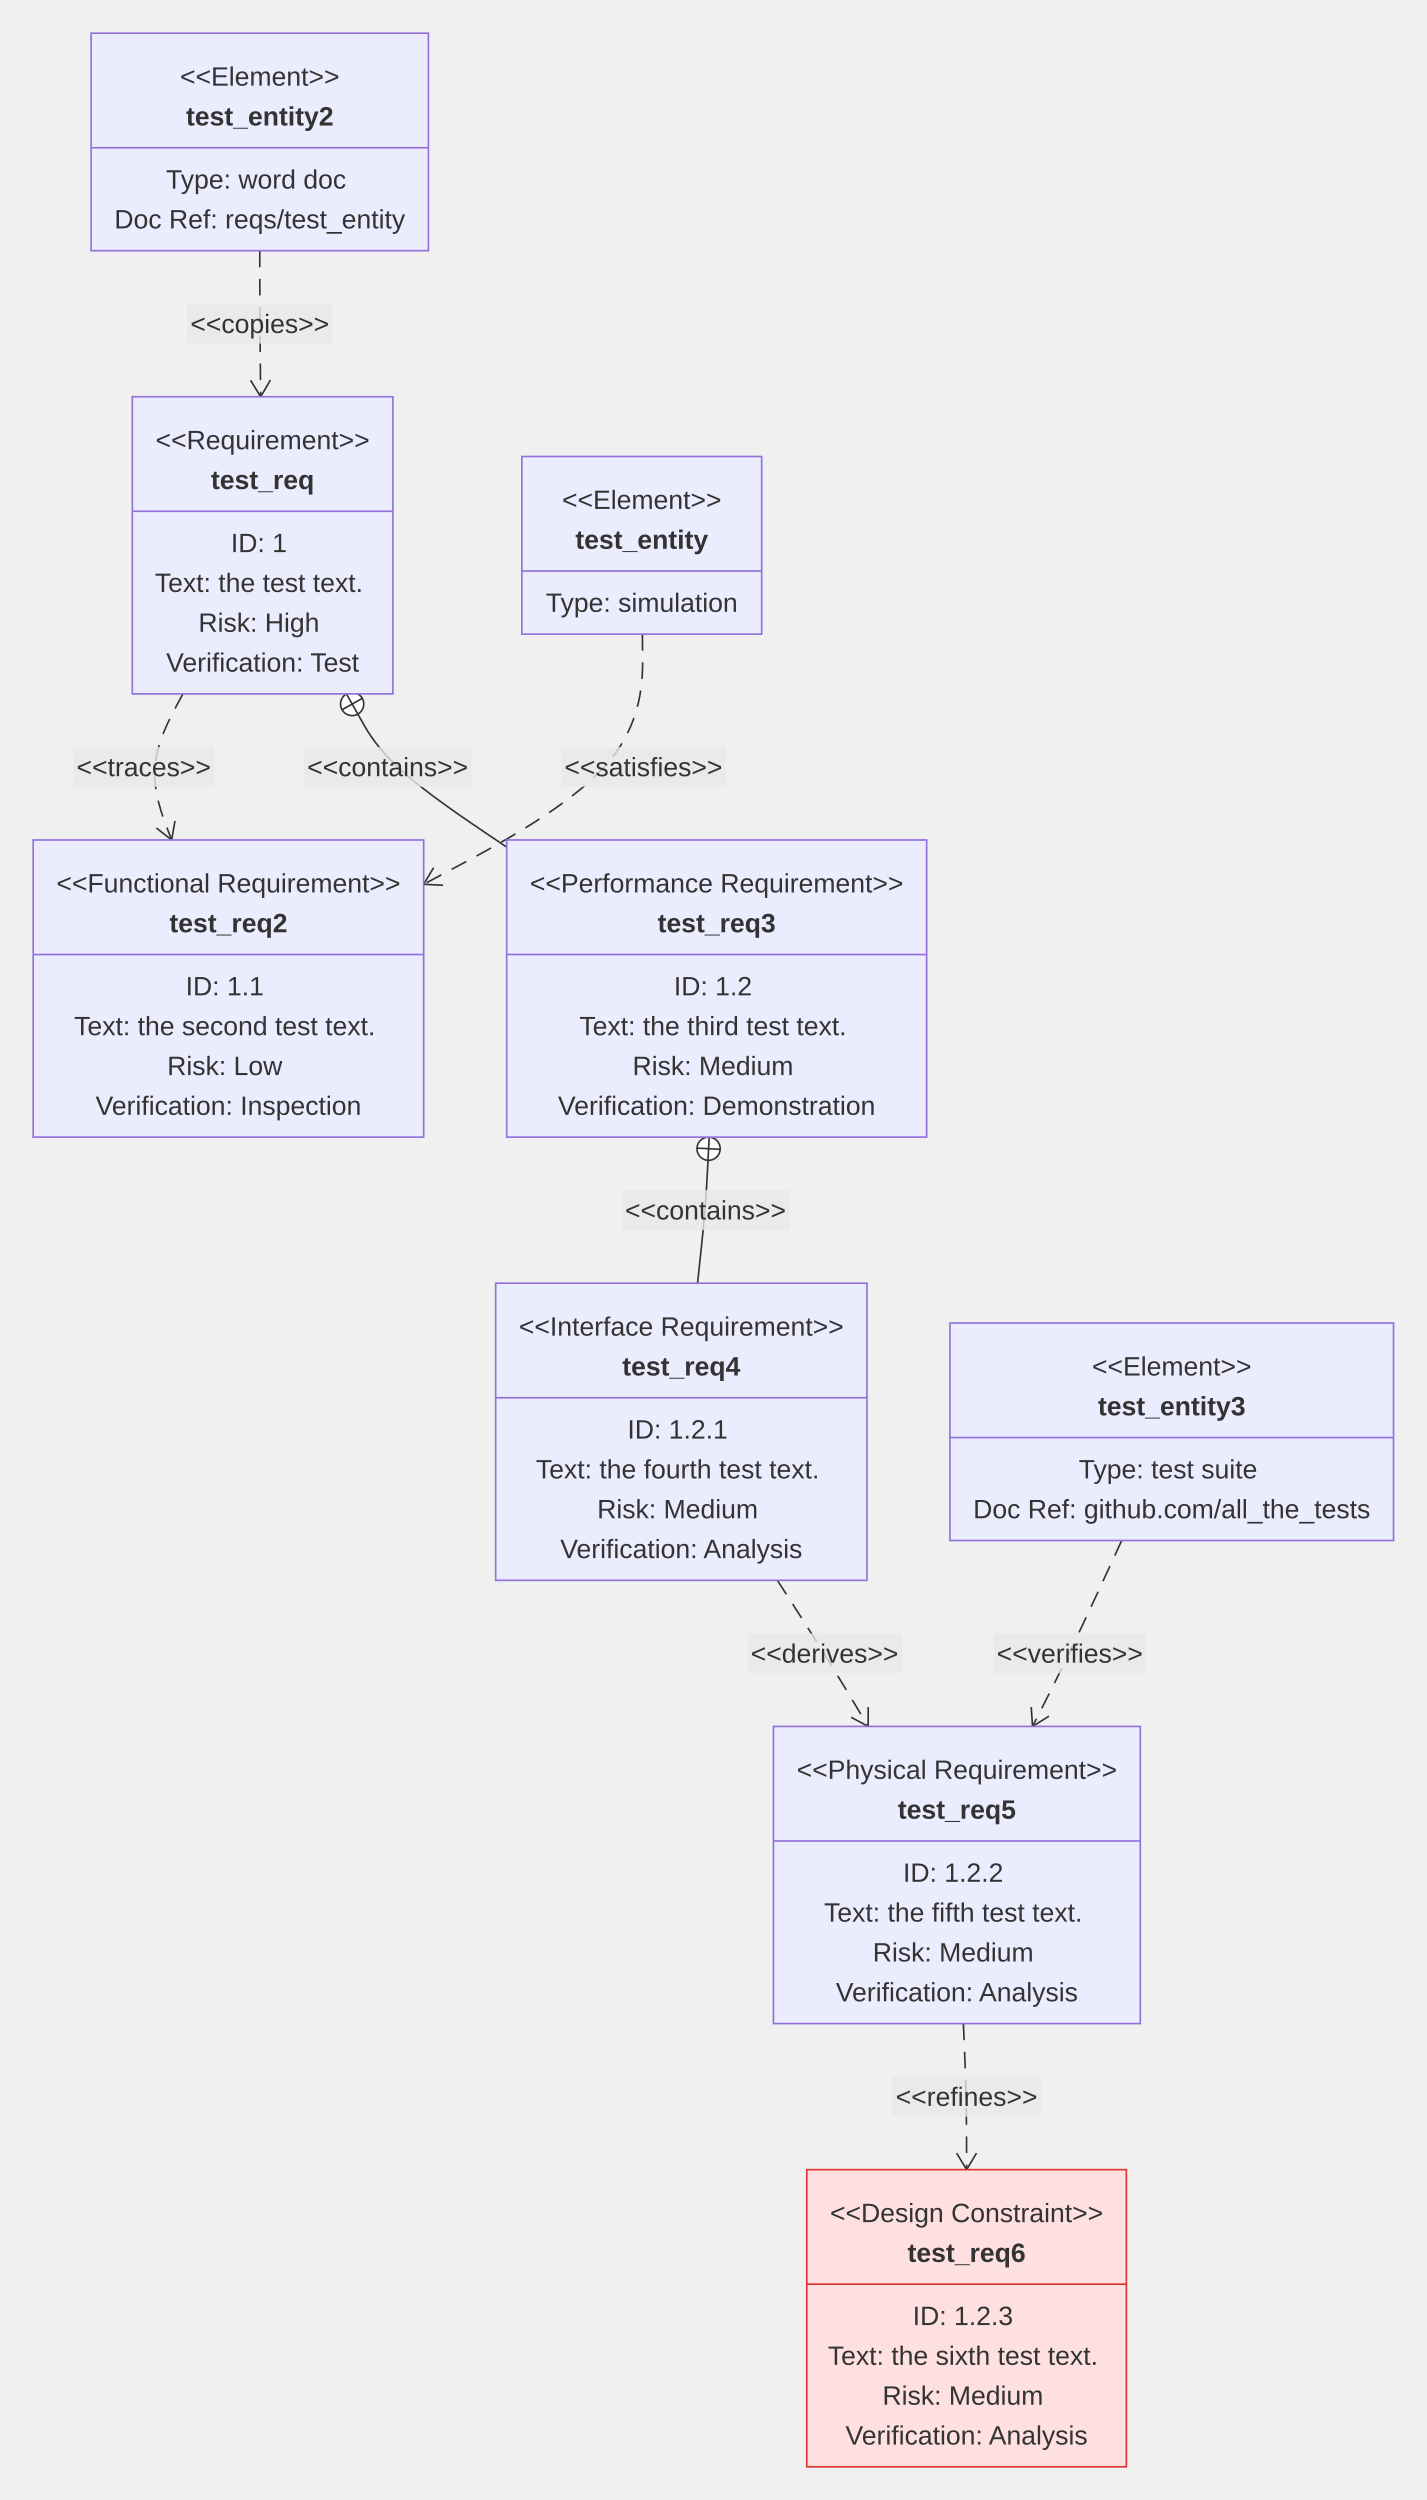
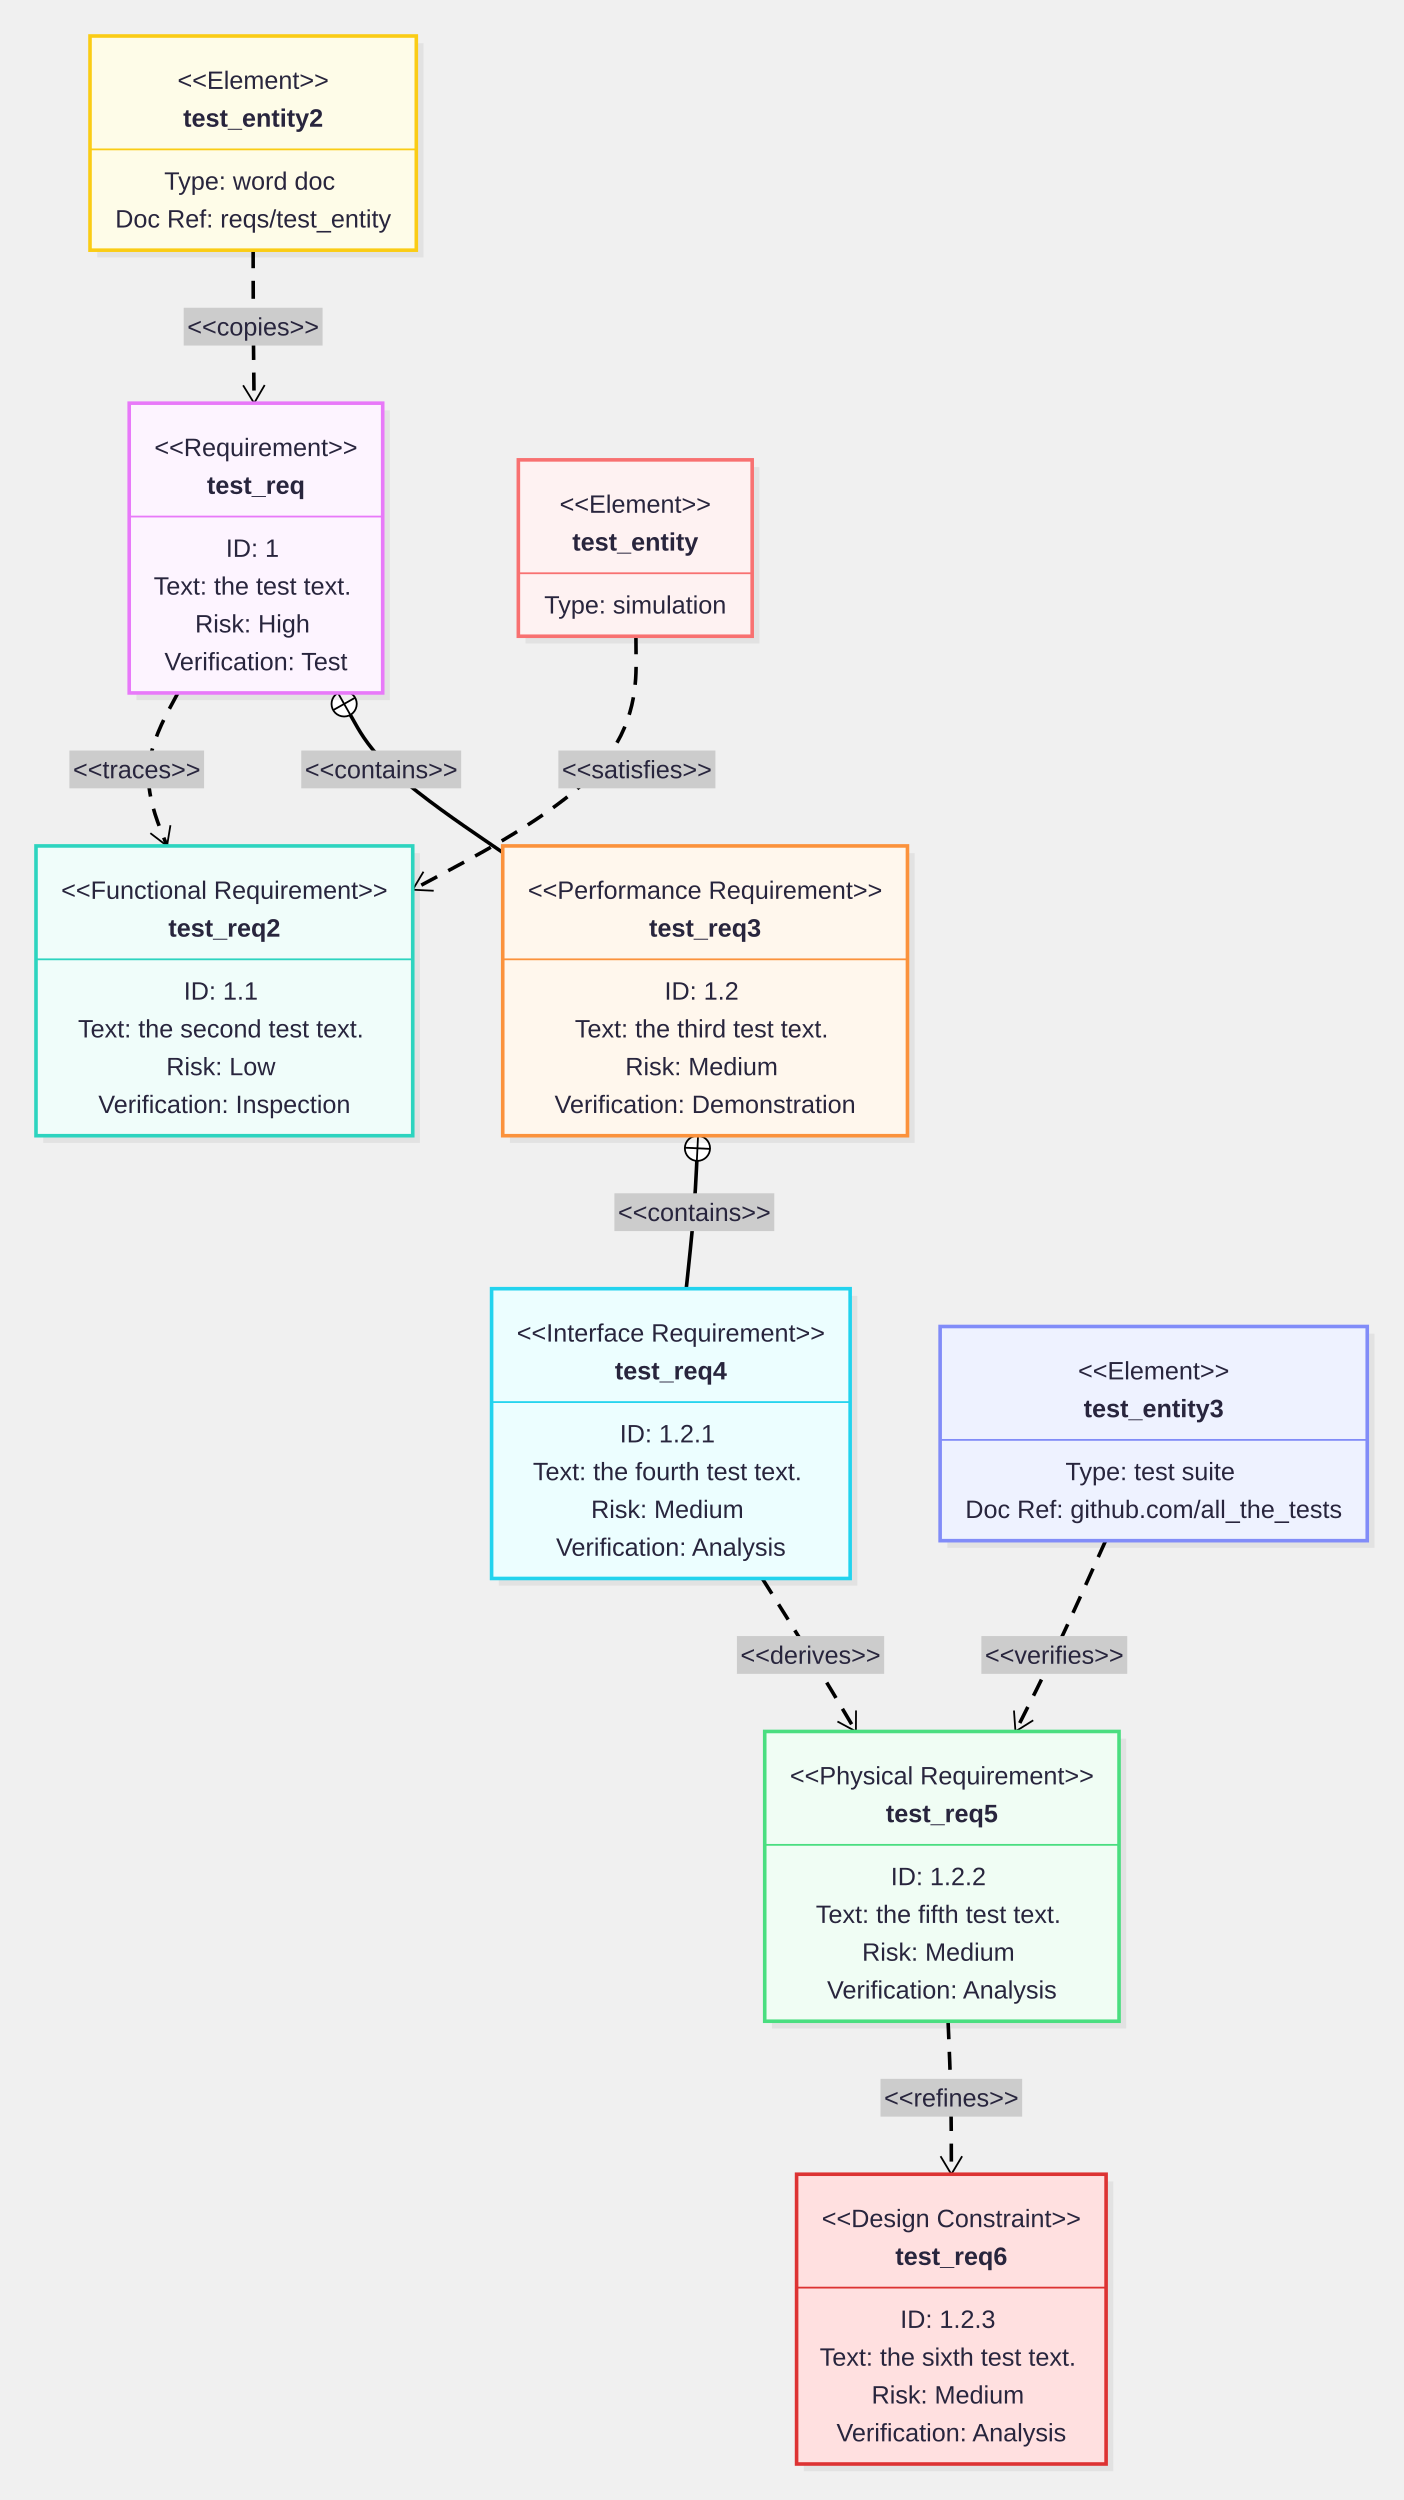
- <svg xmlns="http://www.w3.org/2000/svg" id="my-svg" width="100%" class="requirementDiagram" style="max-width: 859.463px; background-color: white;" viewBox="-20 -20 859.463 1506" role="graphics-document document" aria-roledescription="requirement">
-   <style>#my-svg{font-family:"trebuchet ms", verdana, arial, sans-serif;font-size:16px;}#my-svg text{font-family:"trebuchet ms", verdana, arial, sans-serif;}</style>
+ <svg xmlns="http://www.w3.org/2000/svg" id="my-svg" width="100%" class="requirementDiagram" style="max-width: 779.647px; background-color: white;" viewBox="-20 -20 779.647 1389" role="graphics-document document" aria-roledescription="requirement">
+   <style>#my-svg{font-family:"Recursive Variable", arial, sans-serif;font-size:16px;}#my-svg text{font-family:"Recursive Variable", arial, sans-serif;}</style>
  <g>
    <g class="edgePaths">
      <g id="L-test_entity-test_req2-0" class="edgePath">
-         <path class="flowchart-link LS-test_entity LE-test_req2" d="M366.989,362L367.088,375.333C367.188,388.667,367.387,415.333,345.425,440.449C323.463,465.564,279.34,489.128,257.278,500.91L235.216,512.692" fill="none" stroke="#333333" stroke-width="1" stroke-dasharray="10 7" />
-         <path d="M241.21,502.689L235.216,512.692L246.863,513.274" fill="none" stroke="#333333" stroke-width="1" />
+         <path class="flowchart-link LS-test_entity LE-test_req2" d="M333.315,333.5L333.406,345.833C333.497,358.167,333.678,382.833,313.011,406.306C292.345,429.779,250.829,452.058,230.072,463.197L209.314,474.337" fill="none" stroke="#000000" stroke-width="2" stroke-dasharray="10 7" />
+         <path d="M215.288,464.321L209.314,474.337L220.963,474.895" fill="none" stroke="#000000" stroke-width="1" />
      </g>
      <g id="L-test_req-test_req2-1" class="edgePath">
-         <path class="flowchart-link LS-test_req LE-test_req2" d="M90.177,398L86.242,405.333C82.308,412.667,74.439,427.333,73.309,442C72.178,456.667,77.785,471.333,80.588,478.667L83.392,486" fill="none" stroke="#333333" stroke-width="1" stroke-dasharray="10 7" />
-         <path d="M74.217,478.802L83.392,486L85.425,474.517" fill="none" stroke="#333333" stroke-width="1" />
+         <path class="flowchart-link LS-test_req LE-test_req2" d="M78.857,365L75.042,372.083C71.228,379.167,63.599,393.333,62.589,407.5C61.578,421.667,67.186,435.833,69.99,442.917L72.793,450" fill="none" stroke="#000000" stroke-width="2" stroke-dasharray="10 7" />
+         <path d="M63.534,442.91L72.793,450L74.692,438.494" fill="none" stroke="#000000" stroke-width="1" />
      </g>
      <g id="L-test_req-test_req3-2" class="edgePath">
-         <path class="flowchart-link LS-test_req LE-test_req3" d="M195.575,410.193L198.566,415.494C201.558,420.795,207.54,431.398,222.48,444.748C237.421,458.097,261.318,474.195,273.267,482.244L285.216,490.292" fill="none" stroke="#333333" stroke-width="1" />
-         <circle cx="192.135" cy="404.096" r="7" fill="white" stroke="#333333" stroke-width="1" />
-         <path d="M195.575,410.193L188.695,398" fill="none" stroke="#333333" stroke-width="1" />
-         <path d="M186.039,407.536L198.231,400.656" fill="none" stroke="#333333" stroke-width="1" />
+         <path class="flowchart-link LS-test_req LE-test_req3" d="M174.65,377.185L177.509,382.237C180.368,387.29,186.086,397.395,200.197,410.138C214.307,422.882,236.811,438.264,248.062,445.955L259.314,453.646" fill="none" stroke="#000000" stroke-width="2" />
+         <circle cx="171.203" cy="371.092" r="7" fill="#ffffff" stroke="#000000" stroke-width="1" />
+         <path d="M174.65,377.185L167.755,365" fill="none" stroke="#000000" stroke-width="1" />
+         <path d="M165.11,374.54L177.295,367.645" fill="none" stroke="#000000" stroke-width="1" />
      </g>
      <g id="L-test_req3-test_req4-3" class="edgePath">
-         <path class="flowchart-link LS-test_req3 LE-test_req4" d="M406.502,678.982L406.25,683.985C405.998,688.988,405.495,698.994,404.442,711.33C403.39,723.667,401.788,738.333,400.988,745.667L400.187,753" fill="none" stroke="#333333" stroke-width="1" />
-         <circle cx="406.854" cy="671.991" r="7" fill="white" stroke="#333333" stroke-width="1" />
-         <path d="M406.502,678.982L407.206,665" fill="none" stroke="#333333" stroke-width="1" />
-         <path d="M399.863,671.639L413.845,672.343" fill="none" stroke="#333333" stroke-width="1" />
+         <path class="flowchart-link LS-test_req3 LE-test_req4" d="M367.164,624.984L366.934,629.736C366.703,634.489,366.242,643.995,365.26,655.831C364.278,667.667,362.775,681.833,362.023,688.917L361.271,696" fill="none" stroke="#000000" stroke-width="2" />
+         <circle cx="367.503" cy="617.992" r="7" fill="#ffffff" stroke="#000000" stroke-width="1" />
+         <path d="M367.164,624.984L367.843,611" fill="none" stroke="#000000" stroke-width="1" />
+         <path d="M360.512,617.653L374.495,618.331" fill="none" stroke="#000000" stroke-width="1" />
      </g>
      <g id="L-test_req4-test_req5-4" class="edgePath">
-         <path class="flowchart-link LS-test_req4 LE-test_req5" d="M448.269,932L453.009,939.333C457.75,946.667,467.23,961.333,476.349,976C485.468,990.667,494.225,1005.333,498.604,1012.667L502.982,1020" fill="none" stroke="#333333" stroke-width="1" stroke-dasharray="10 7" />
-         <path d="M492.704,1014.49L502.982,1020L503.007,1008.338" fill="none" stroke="#333333" stroke-width="1" />
+         <path class="flowchart-link LS-test_req4 LE-test_req5" d="M403.518,857L407.986,864.083C412.455,871.167,421.393,885.333,430.064,899.5C438.736,913.667,447.141,927.833,451.343,934.917L455.546,942" fill="none" stroke="#000000" stroke-width="2" stroke-dasharray="10 7" />
+         <path d="M445.283,936.461L455.546,942L455.604,930.338" fill="none" stroke="#000000" stroke-width="1" />
      </g>
      <g id="L-test_req5-test_req6-5" class="edgePath">
-         <path class="flowchart-link LS-test_req5 LE-test_req6" d="M560.341,1199L560.662,1206.333C560.983,1213.667,561.626,1228.333,561.947,1243C562.268,1257.667,562.268,1272.333,562.268,1279.667L562.268,1287" fill="none" stroke="#333333" stroke-width="1" stroke-dasharray="10 7" />
-         <path d="M556.268,1277L562.268,1287L568.268,1277" fill="none" stroke="#333333" stroke-width="1" />
+         <path class="flowchart-link LS-test_req5 LE-test_req6" d="M506.748,1103L507.05,1110.083C507.353,1117.167,507.959,1131.333,508.262,1145.5C508.565,1159.667,508.565,1173.833,508.565,1180.917L508.565,1188" fill="none" stroke="#000000" stroke-width="2" stroke-dasharray="10 7" />
+         <path d="M502.565,1178L508.565,1188L514.565,1178" fill="none" stroke="#000000" stroke-width="1" />
      </g>
      <g id="L-test_entity3-test_req5-6" class="edgePath">
-         <path class="flowchart-link LS-test_entity3 LE-test_req5" d="M655.718,908L650.504,919.333C645.289,930.667,634.86,953.333,625.91,972C616.959,990.667,609.487,1005.333,605.751,1012.667L602.015,1020" fill="none" stroke="#333333" stroke-width="1" stroke-dasharray="10 7" />
-         <path d="M601.208,1008.366L602.015,1020L611.901,1013.813" fill="none" stroke="#333333" stroke-width="1" />
+         <path class="flowchart-link LS-test_entity3 LE-test_req5" d="M594.276,836L589.524,846.583C584.772,857.167,575.268,878.333,566.92,896C558.571,913.667,551.377,927.833,547.78,934.917L544.184,942" fill="none" stroke="#000000" stroke-width="2" stroke-dasharray="10 7" />
+         <path d="M543.361,930.367L544.184,942L554.061,935.8" fill="none" stroke="#000000" stroke-width="1" />
      </g>
      <g id="L-test_entity2-test_req-7" class="edgePath">
-         <path class="flowchart-link LS-test_entity2 LE-test_req" d="M136.482,131L136.482,138.333C136.482,145.667,136.482,160.333,136.576,175C136.67,189.667,136.858,204.333,136.952,211.667L137.046,219" fill="none" stroke="#333333" stroke-width="1" stroke-dasharray="10 7" />
-         <path d="M130.918,209.078L137.046,219L142.917,208.924" fill="none" stroke="#333333" stroke-width="1" />
+         <path class="flowchart-link LS-test_entity2 LE-test_req" d="M120.652,119L120.652,126.083C120.652,133.167,120.652,147.333,120.741,161.5C120.831,175.667,121.01,189.833,121.099,196.917L121.189,204" fill="none" stroke="#000000" stroke-width="2" stroke-dasharray="10 7" />
+         <path d="M115.063,194.077L121.189,204L127.062,193.925" fill="none" stroke="#000000" stroke-width="1" />
      </g>
    </g>
    <g class="edgeLabels">
      <g class="edgeLabel">
-         <rect x="318.003" y="430" width="99.168" height="24" fill="rgba(232,232,232, 0.8)" stroke="none" />
-         <text x="367.587" y="447.6" text-anchor="middle" font-size="16" fill="#333">&lt;&lt;satisfies&gt;&gt;</text>
+         <rect x="290.224" y="397" width="87.272" height="21" fill="#cccccc" stroke="none" />
+         <text x="333.86" y="412.4" text-anchor="middle" font-size="14" fill="#28253D">&lt;&lt;satisfies&gt;&gt;</text>
      </g>
      <g class="edgeLabel">
-         <rect x="24.099" y="430" width="84.944" height="24" fill="rgba(232,232,232, 0.8)" stroke="none" />
-         <text x="66.571" y="447.6" text-anchor="middle" font-size="16" fill="#333">&lt;&lt;traces&gt;&gt;</text>
+         <rect x="18.558" y="397" width="74.826" height="21" fill="#cccccc" stroke="none" />
+         <text x="55.971" y="412.4" text-anchor="middle" font-size="14" fill="#28253D">&lt;&lt;traces&gt;&gt;</text>
      </g>
      <g class="edgeLabel">
-         <rect x="163.043" y="430" width="100.96" height="24" fill="rgba(232,232,232, 0.8)" stroke="none" />
-         <text x="213.523" y="447.6" text-anchor="middle" font-size="16" fill="#333">&lt;&lt;contains&gt;&gt;</text>
+         <rect x="147.384" y="397" width="88.84" height="21" fill="#cccccc" stroke="none" />
+         <text x="191.804" y="412.4" text-anchor="middle" font-size="14" fill="#28253D">&lt;&lt;contains&gt;&gt;</text>
      </g>
      <g class="edgeLabel">
-         <rect x="354.511" y="697" width="100.96" height="24" fill="rgba(232,232,232, 0.8)" stroke="none" />
-         <text x="404.991" y="714.6" text-anchor="middle" font-size="16" fill="#333">&lt;&lt;contains&gt;&gt;</text>
+         <rect x="321.361" y="643" width="88.84" height="21" fill="#cccccc" stroke="none" />
+         <text x="365.781" y="658.4" text-anchor="middle" font-size="14" fill="#28253D">&lt;&lt;contains&gt;&gt;</text>
      </g>
      <g class="edgeLabel">
-         <rect x="430.239" y="964" width="92.944" height="24" fill="rgba(232,232,232, 0.8)" stroke="none" />
-         <text x="476.711" y="981.6" text-anchor="middle" font-size="16" fill="#333">&lt;&lt;derives&gt;&gt;</text>
+         <rect x="389.418" y="889" width="81.826" height="21" fill="#cccccc" stroke="none" />
+         <text x="430.331" y="904.4" text-anchor="middle" font-size="14" fill="#28253D">&lt;&lt;derives&gt;&gt;</text>
      </g>
      <g class="edgeLabel">
-         <rect x="517.572" y="1231" width="89.392" height="24" fill="rgba(232,232,232, 0.8)" stroke="none" />
-         <text x="562.268" y="1248.6" text-anchor="middle" font-size="16" fill="#333">&lt;&lt;refines&gt;&gt;</text>
+         <rect x="469.206" y="1135" width="78.718" height="21" fill="#cccccc" stroke="none" />
+         <text x="508.565" y="1150.4" text-anchor="middle" font-size="14" fill="#28253D">&lt;&lt;refines&gt;&gt;</text>
      </g>
      <g class="edgeLabel">
-         <rect x="578.407" y="964" width="92.048" height="24" fill="rgba(232,232,232, 0.8)" stroke="none" />
-         <text x="624.431" y="981.6" text-anchor="middle" font-size="16" fill="#333">&lt;&lt;verifies&gt;&gt;</text>
+         <rect x="525.244" y="889" width="81.042" height="21" fill="#cccccc" stroke="none" />
+         <text x="565.765" y="904.4" text-anchor="middle" font-size="14" fill="#28253D">&lt;&lt;verifies&gt;&gt;</text>
      </g>
      <g class="edgeLabel">
-         <rect x="92.674" y="163" width="87.616" height="24" fill="rgba(232,232,232, 0.8)" stroke="none" />
-         <text x="136.482" y="180.6" text-anchor="middle" font-size="16" fill="#333">&lt;&lt;copies&gt;&gt;</text>
+         <rect x="82.07" y="151" width="77.164" height="21" fill="#cccccc" stroke="none" />
+         <text x="120.652" y="166.4" text-anchor="middle" font-size="14" fill="#28253D">&lt;&lt;copies&gt;&gt;</text>
      </g>
    </g>
    <g class="nodes">
      <g id="requirement-test_req-0" class="node default">
-         <rect class="basic label-container" x="59.713" y="219" width="156.96" height="179" fill="#ECECFF" stroke="#9370DB" stroke-width="1" />
-         <text class="stereotype" x="138.193" y="250.6" text-anchor="middle" font-size="16" fill="#333">&lt;&lt;Requirement&gt;&gt;</text>
-         <text class="nodeLabel" x="138.193" y="274.6" text-anchor="middle" font-size="16" fill="#333" font-weight="bold">test_req</text>
-         <path class="divider" d="M59.713,288L216.673,288" fill="none" stroke="#9370DB" stroke-width="1" />
-         <text class="label" x="138.193" y="312.6" text-anchor="middle" font-size="16" fill="#333">
-           <tspan x="138.193" y="312.6">ID: 1</tspan>
-           <tspan x="138.193" y="336.6">Text: the test text.</tspan>
-           <tspan x="138.193" y="360.6">Risk: High</tspan>
-           <tspan x="138.193" y="384.6">Verification: Test</tspan>
+         <rect class="drop-shadow" x="55.785" y="208" width="140.84" height="161" fill="#000000" stroke="none" opacity="0.06" />
+         <rect class="basic label-container" x="51.785" y="204" width="140.84" height="161" fill="#FDF4FF" stroke="#E879F9" stroke-width="2" />
+         <text class="stereotype" x="122.205" y="233.4" text-anchor="middle" font-size="14" fill="#28253D">&lt;&lt;Requirement&gt;&gt;</text>
+         <text class="nodeLabel" x="122.205" y="254.4" text-anchor="middle" font-size="14" fill="#28253D" font-weight="bold">test_req</text>
+         <path class="divider" d="M51.785,267L192.625,267" fill="none" stroke="#E879F9" stroke-width="1" />
+         <text class="label" x="122.205" y="289.4" text-anchor="middle" font-size="14" fill="#28253D">
+           <tspan x="122.205" y="289.4">ID: 1</tspan>
+           <tspan x="122.205" y="310.4">Text: the test text.</tspan>
+           <tspan x="122.205" y="331.4">Risk: High</tspan>
+           <tspan x="122.205" y="352.4">Verification: Test</tspan>
        </text>
      </g>
      <g id="requirement-test_req2-1" class="node default">
-         <rect class="basic label-container" x="0" y="486" width="235.216" height="179" fill="#ECECFF" stroke="#9370DB" stroke-width="1" />
-         <text class="stereotype" x="117.608" y="517.6" text-anchor="middle" font-size="16" fill="#333">&lt;&lt;Functional Requirement&gt;&gt;</text>
-         <text class="nodeLabel" x="117.608" y="541.6" text-anchor="middle" font-size="16" fill="#333" font-weight="bold">test_req2</text>
-         <path class="divider" d="M0,555L235.216,555" fill="none" stroke="#9370DB" stroke-width="1" />
-         <text class="label" x="117.608" y="579.6" text-anchor="middle" font-size="16" fill="#333">
-           <tspan x="117.608" y="579.6">ID: 1.1</tspan>
-           <tspan x="117.608" y="603.6">Text: the second test text.</tspan>
-           <tspan x="117.608" y="627.6">Risk: Low</tspan>
-           <tspan x="117.608" y="651.6">Verification: Inspection</tspan>
+         <rect class="drop-shadow" x="4" y="454" width="209.314" height="161" fill="#000000" stroke="none" opacity="0.06" />
+         <rect class="basic label-container" x="0" y="450" width="209.314" height="161" fill="#F0FDFA" stroke="#2DD4BF" stroke-width="2" />
+         <text class="stereotype" x="104.657" y="479.4" text-anchor="middle" font-size="14" fill="#28253D">&lt;&lt;Functional Requirement&gt;&gt;</text>
+         <text class="nodeLabel" x="104.657" y="500.4" text-anchor="middle" font-size="14" fill="#28253D" font-weight="bold">test_req2</text>
+         <path class="divider" d="M0,513L209.314,513" fill="none" stroke="#2DD4BF" stroke-width="1" />
+         <text class="label" x="104.657" y="535.4" text-anchor="middle" font-size="14" fill="#28253D">
+           <tspan x="104.657" y="535.4">ID: 1.1</tspan>
+           <tspan x="104.657" y="556.4">Text: the second test text.</tspan>
+           <tspan x="104.657" y="577.4">Risk: Low</tspan>
+           <tspan x="104.657" y="598.4">Verification: Inspection</tspan>
        </text>
      </g>
      <g id="requirement-test_req3-2" class="node default">
-         <rect class="basic label-container" x="285.216" y="486" width="252.992" height="179" fill="#ECECFF" stroke="#9370DB" stroke-width="1" />
-         <text class="stereotype" x="411.712" y="517.6" text-anchor="middle" font-size="16" fill="#333">&lt;&lt;Performance Requirement&gt;&gt;</text>
-         <text class="nodeLabel" x="411.712" y="541.6" text-anchor="middle" font-size="16" fill="#333" font-weight="bold">test_req3</text>
-         <path class="divider" d="M285.216,555L538.208,555" fill="none" stroke="#9370DB" stroke-width="1" />
-         <text class="label" x="411.712" y="579.6" text-anchor="middle" font-size="16" fill="#333">
-           <tspan x="411.712" y="579.6">ID: 1.2</tspan>
-           <tspan x="411.712" y="603.6">Text: the third test text.</tspan>
-           <tspan x="411.712" y="627.6">Risk: Medium</tspan>
-           <tspan x="411.712" y="651.6">Verification: Demonstration</tspan>
+         <rect class="drop-shadow" x="263.314" y="454" width="224.868" height="161" fill="#000000" stroke="none" opacity="0.06" />
+         <rect class="basic label-container" x="259.314" y="450" width="224.868" height="161" fill="#FFF7ED" stroke="#FB923C" stroke-width="2" />
+         <text class="stereotype" x="371.748" y="479.4" text-anchor="middle" font-size="14" fill="#28253D">&lt;&lt;Performance Requirement&gt;&gt;</text>
+         <text class="nodeLabel" x="371.748" y="500.4" text-anchor="middle" font-size="14" fill="#28253D" font-weight="bold">test_req3</text>
+         <path class="divider" d="M259.314,513L484.182,513" fill="none" stroke="#FB923C" stroke-width="1" />
+         <text class="label" x="371.748" y="535.4" text-anchor="middle" font-size="14" fill="#28253D">
+           <tspan x="371.748" y="535.4">ID: 1.2</tspan>
+           <tspan x="371.748" y="556.4">Text: the third test text.</tspan>
+           <tspan x="371.748" y="577.4">Risk: Medium</tspan>
+           <tspan x="371.748" y="598.4">Verification: Demonstration</tspan>
        </text>
      </g>
      <g id="requirement-test_req4-3" class="node default">
-         <rect class="basic label-container" x="278.583" y="753" width="223.664" height="179" fill="#ECECFF" stroke="#9370DB" stroke-width="1" />
-         <text class="stereotype" x="390.415" y="784.6" text-anchor="middle" font-size="16" fill="#333">&lt;&lt;Interface Requirement&gt;&gt;</text>
-         <text class="nodeLabel" x="390.415" y="808.6" text-anchor="middle" font-size="16" fill="#333" font-weight="bold">test_req4</text>
-         <path class="divider" d="M278.583,822L502.247,822" fill="none" stroke="#9370DB" stroke-width="1" />
-         <text class="label" x="390.415" y="846.6" text-anchor="middle" font-size="16" fill="#333">
-           <tspan x="390.415" y="846.6">ID: 1.2.1</tspan>
-           <tspan x="390.415" y="870.6">Text: the fourth test text.</tspan>
-           <tspan x="390.415" y="894.6">Risk: Medium</tspan>
-           <tspan x="390.415" y="918.6">Verification: Analysis</tspan>
+         <rect class="drop-shadow" x="257.127" y="700" width="199.206" height="161" fill="#000000" stroke="none" opacity="0.06" />
+         <rect class="basic label-container" x="253.127" y="696" width="199.206" height="161" fill="#ECFEFF" stroke="#22D3EE" stroke-width="2" />
+         <text class="stereotype" x="352.73" y="725.4" text-anchor="middle" font-size="14" fill="#28253D">&lt;&lt;Interface Requirement&gt;&gt;</text>
+         <text class="nodeLabel" x="352.73" y="746.4" text-anchor="middle" font-size="14" fill="#28253D" font-weight="bold">test_req4</text>
+         <path class="divider" d="M253.127,759L452.333,759" fill="none" stroke="#22D3EE" stroke-width="1" />
+         <text class="label" x="352.73" y="781.4" text-anchor="middle" font-size="14" fill="#28253D">
+           <tspan x="352.73" y="781.4">ID: 1.2.1</tspan>
+           <tspan x="352.73" y="802.4">Text: the fourth test text.</tspan>
+           <tspan x="352.73" y="823.4">Risk: Medium</tspan>
+           <tspan x="352.73" y="844.4">Verification: Analysis</tspan>
        </text>
      </g>
      <g id="requirement-test_req5-4" class="node default">
-         <rect class="basic label-container" x="445.932" y="1020" width="220.976" height="179" fill="#ECECFF" stroke="#9370DB" stroke-width="1" />
-         <text class="stereotype" x="556.42" y="1051.6" text-anchor="middle" font-size="16" fill="#333">&lt;&lt;Physical Requirement&gt;&gt;</text>
-         <text class="nodeLabel" x="556.42" y="1075.6" text-anchor="middle" font-size="16" fill="#333" font-weight="bold">test_req5</text>
-         <path class="divider" d="M445.932,1089L666.908,1089" fill="none" stroke="#9370DB" stroke-width="1" />
-         <text class="label" x="556.42" y="1113.6" text-anchor="middle" font-size="16" fill="#333">
-           <tspan x="556.42" y="1113.6">ID: 1.2.2</tspan>
-           <tspan x="556.42" y="1137.6">Text: the fifth test text.</tspan>
-           <tspan x="556.42" y="1161.6">Risk: Medium</tspan>
-           <tspan x="556.42" y="1185.6">Verification: Analysis</tspan>
+         <rect class="drop-shadow" x="408.879" y="946" width="196.854" height="161" fill="#000000" stroke="none" opacity="0.06" />
+         <rect class="basic label-container" x="404.879" y="942" width="196.854" height="161" fill="#F0FDF4" stroke="#4ADE80" stroke-width="2" />
+         <text class="stereotype" x="503.306" y="971.4" text-anchor="middle" font-size="14" fill="#28253D">&lt;&lt;Physical Requirement&gt;&gt;</text>
+         <text class="nodeLabel" x="503.306" y="992.4" text-anchor="middle" font-size="14" fill="#28253D" font-weight="bold">test_req5</text>
+         <path class="divider" d="M404.879,1005L601.733,1005" fill="none" stroke="#4ADE80" stroke-width="1" />
+         <text class="label" x="503.306" y="1027.4" text-anchor="middle" font-size="14" fill="#28253D">
+           <tspan x="503.306" y="1027.4">ID: 1.2.2</tspan>
+           <tspan x="503.306" y="1048.4">Text: the fifth test text.</tspan>
+           <tspan x="503.306" y="1069.4">Risk: Medium</tspan>
+           <tspan x="503.306" y="1090.4">Verification: Analysis</tspan>
        </text>
      </g>
      <g id="requirement-test_req6-5" class="node default critical">
-         <rect class="basic label-container" x="466.004" y="1287" width="192.528" height="179" fill="#ffe0e0" stroke="#d33" stroke-width="1" />
-         <text class="stereotype" x="562.268" y="1318.6" text-anchor="middle" font-size="16" fill="#333">&lt;&lt;Design Constraint&gt;&gt;</text>
-         <text class="nodeLabel" x="562.268" y="1342.6" text-anchor="middle" font-size="16" fill="#333" font-weight="bold">test_req6</text>
-         <path class="divider" d="M466.004,1356L658.532,1356" fill="none" stroke="#d33" stroke-width="1" />
-         <text class="label" x="562.268" y="1380.6" text-anchor="middle" font-size="16" fill="#333">
-           <tspan x="562.268" y="1380.6">ID: 1.2.3</tspan>
-           <tspan x="562.268" y="1404.6">Text: the sixth test text.</tspan>
-           <tspan x="562.268" y="1428.6">Risk: Medium</tspan>
-           <tspan x="562.268" y="1452.6">Verification: Analysis</tspan>
+         <rect class="drop-shadow" x="426.584" y="1192" width="171.962" height="161" fill="#000000" stroke="none" opacity="0.06" />
+         <rect class="basic label-container" x="422.584" y="1188" width="171.962" height="161" fill="#ffe0e0" stroke="#d33" stroke-width="2" />
+         <text class="stereotype" x="508.565" y="1217.4" text-anchor="middle" font-size="14" fill="#28253D">&lt;&lt;Design Constraint&gt;&gt;</text>
+         <text class="nodeLabel" x="508.565" y="1238.4" text-anchor="middle" font-size="14" fill="#28253D" font-weight="bold">test_req6</text>
+         <path class="divider" d="M422.584,1251L594.546,1251" fill="none" stroke="#d33" stroke-width="1" />
+         <text class="label" x="508.565" y="1273.4" text-anchor="middle" font-size="14" fill="#28253D">
+           <tspan x="508.565" y="1273.4">ID: 1.2.3</tspan>
+           <tspan x="508.565" y="1294.4">Text: the sixth test text.</tspan>
+           <tspan x="508.565" y="1315.4">Risk: Medium</tspan>
+           <tspan x="508.565" y="1336.4">Verification: Analysis</tspan>
        </text>
      </g>
      <g id="requirement-test_entity-6" class="node default">
-         <rect class="basic label-container" x="294.349" y="255" width="144.48" height="107" fill="#ECECFF" stroke="#9370DB" stroke-width="1" />
-         <text class="stereotype" x="366.589" y="286.6" text-anchor="middle" font-size="16" fill="#333">&lt;&lt;Element&gt;&gt;</text>
-         <text class="nodeLabel" x="366.589" y="310.6" text-anchor="middle" font-size="16" fill="#333" font-weight="bold">test_entity</text>
-         <path class="divider" d="M294.349,324L438.829,324" fill="none" stroke="#9370DB" stroke-width="1" />
-         <text class="label" x="366.589" y="348.6" text-anchor="middle" font-size="16" fill="#333">Type: simulation</text>
+         <rect class="drop-shadow" x="271.994" y="239.5" width="129.92" height="98" fill="#000000" stroke="none" opacity="0.06" />
+         <rect class="basic label-container" x="267.994" y="235.5" width="129.92" height="98" fill="#FEF2F2" stroke="#F87171" stroke-width="2" />
+         <text class="stereotype" x="332.954" y="264.9" text-anchor="middle" font-size="14" fill="#28253D">&lt;&lt;Element&gt;&gt;</text>
+         <text class="nodeLabel" x="332.954" y="285.9" text-anchor="middle" font-size="14" fill="#28253D" font-weight="bold">test_entity</text>
+         <path class="divider" d="M267.994,298.5L397.914,298.5" fill="none" stroke="#F87171" stroke-width="1" />
+         <text class="label" x="332.954" y="320.9" text-anchor="middle" font-size="14" fill="#28253D">Type: simulation</text>
      </g>
      <g id="requirement-test_entity2-7" class="node default">
-         <rect class="basic label-container" x="34.89" y="0" width="203.184" height="131" fill="#ECECFF" stroke="#9370DB" stroke-width="1" />
-         <text class="stereotype" x="136.482" y="31.6" text-anchor="middle" font-size="16" fill="#333">&lt;&lt;Element&gt;&gt;</text>
-         <text class="nodeLabel" x="136.482" y="55.6" text-anchor="middle" font-size="16" fill="#333" font-weight="bold">test_entity2</text>
-         <path class="divider" d="M34.89,69L238.074,69" fill="none" stroke="#9370DB" stroke-width="1" />
-         <text class="label" x="136.482" y="93.6" text-anchor="middle" font-size="16" fill="#333">
-           <tspan x="136.482" y="93.6">Type: word doc</tspan>
-           <tspan x="136.482" y="117.6">Doc Ref: reqs/test_entity</tspan>
+         <rect class="drop-shadow" x="34.009" y="4" width="181.286" height="119" fill="#000000" stroke="none" opacity="0.06" />
+         <rect class="basic label-container" x="30.009" y="0" width="181.286" height="119" fill="#FEFCE8" stroke="#FACC15" stroke-width="2" />
+         <text class="stereotype" x="120.652" y="29.4" text-anchor="middle" font-size="14" fill="#28253D">&lt;&lt;Element&gt;&gt;</text>
+         <text class="nodeLabel" x="120.652" y="50.4" text-anchor="middle" font-size="14" fill="#28253D" font-weight="bold">test_entity2</text>
+         <path class="divider" d="M30.009,63L211.295,63" fill="none" stroke="#FACC15" stroke-width="1" />
+         <text class="label" x="120.652" y="85.4" text-anchor="middle" font-size="14" fill="#28253D">
+           <tspan x="120.652" y="85.4">Type: word doc</tspan>
+           <tspan x="120.652" y="106.4">Doc Ref: reqs/test_entity</tspan>
        </text>
      </g>
      <g id="requirement-test_entity3-8" class="node default">
-         <rect class="basic label-container" x="552.247" y="777" width="267.216" height="131" fill="#ECECFF" stroke="#9370DB" stroke-width="1" />
-         <text class="stereotype" x="685.855" y="808.6" text-anchor="middle" font-size="16" fill="#333">&lt;&lt;Element&gt;&gt;</text>
-         <text class="nodeLabel" x="685.855" y="832.6" text-anchor="middle" font-size="16" fill="#333" font-weight="bold">test_entity3</text>
-         <path class="divider" d="M552.247,846L819.463,846" fill="none" stroke="#9370DB" stroke-width="1" />
-         <text class="label" x="685.855" y="870.6" text-anchor="middle" font-size="16" fill="#333">
-           <tspan x="685.855" y="870.6">Type: test suite</tspan>
-           <tspan x="685.855" y="894.6">Doc Ref: github.com/all_the_tests</tspan>
+         <rect class="drop-shadow" x="506.333" y="721" width="237.314" height="119" fill="#000000" stroke="none" opacity="0.06" />
+         <rect class="basic label-container" x="502.333" y="717" width="237.314" height="119" fill="#EEF2FF" stroke="#818CF8" stroke-width="2" />
+         <text class="stereotype" x="620.99" y="746.4" text-anchor="middle" font-size="14" fill="#28253D">&lt;&lt;Element&gt;&gt;</text>
+         <text class="nodeLabel" x="620.99" y="767.4" text-anchor="middle" font-size="14" fill="#28253D" font-weight="bold">test_entity3</text>
+         <path class="divider" d="M502.333,780L739.647,780" fill="none" stroke="#818CF8" stroke-width="1" />
+         <text class="label" x="620.99" y="802.4" text-anchor="middle" font-size="14" fill="#28253D">
+           <tspan x="620.99" y="802.4">Type: test suite</tspan>
+           <tspan x="620.99" y="823.4">Doc Ref: github.com/all_the_tests</tspan>
        </text>
      </g>
    </g>
  </g>
</svg>
